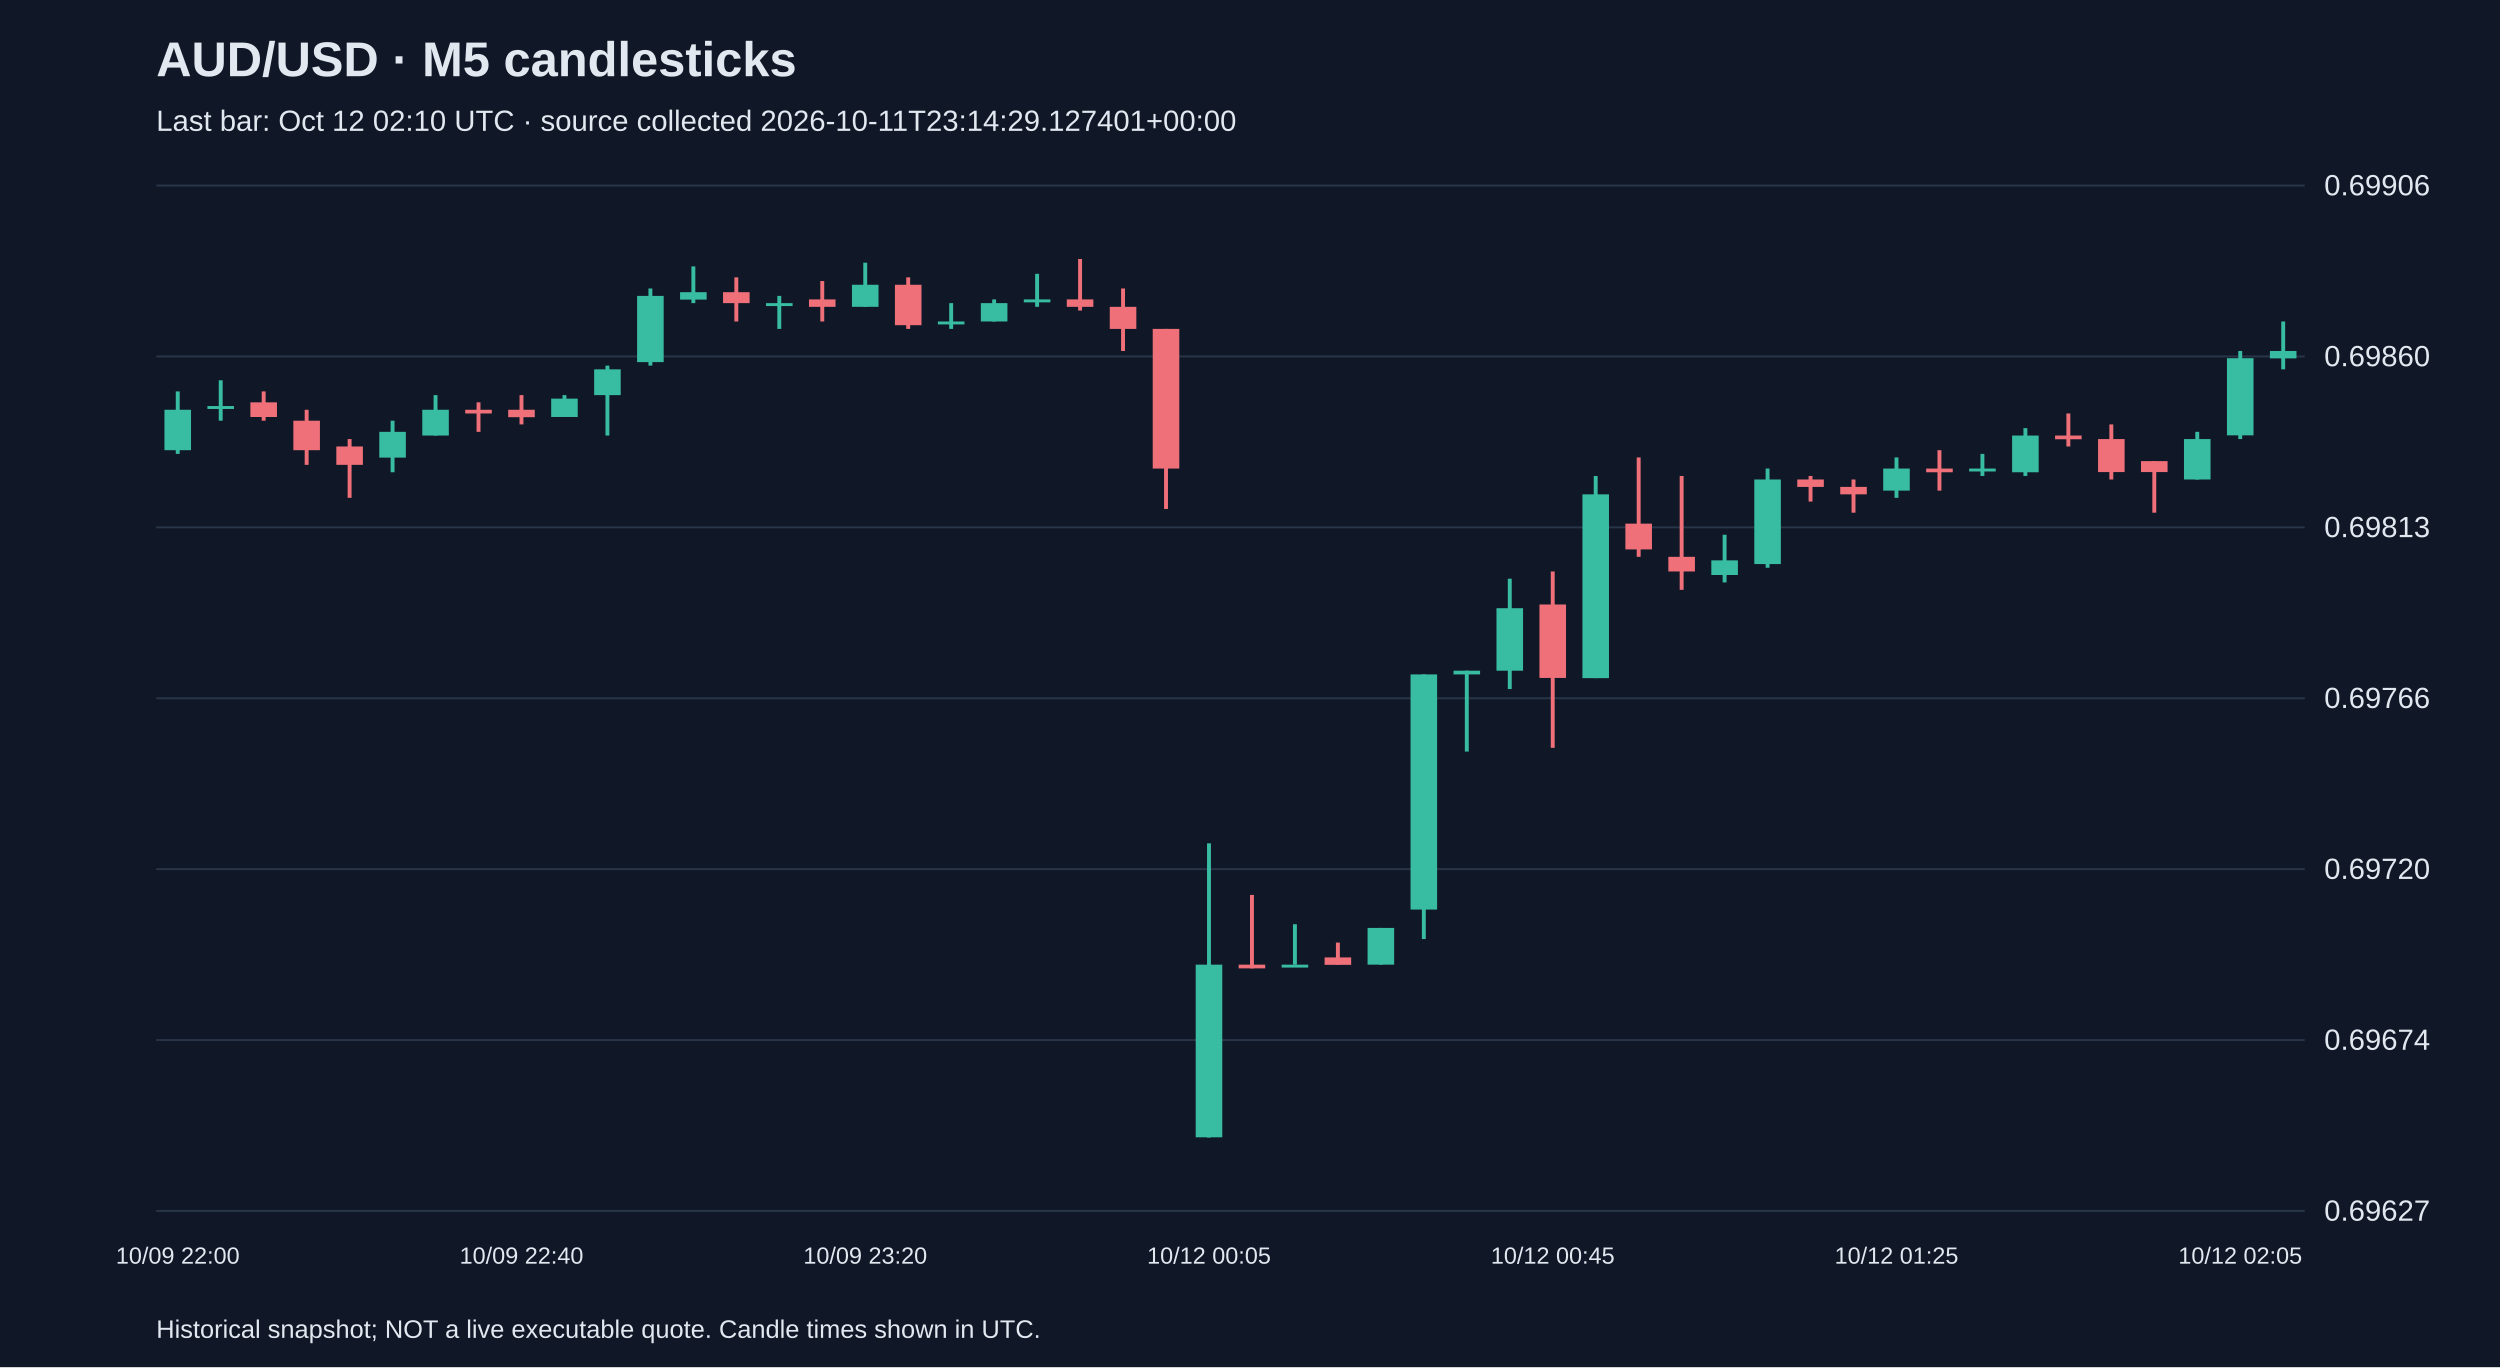
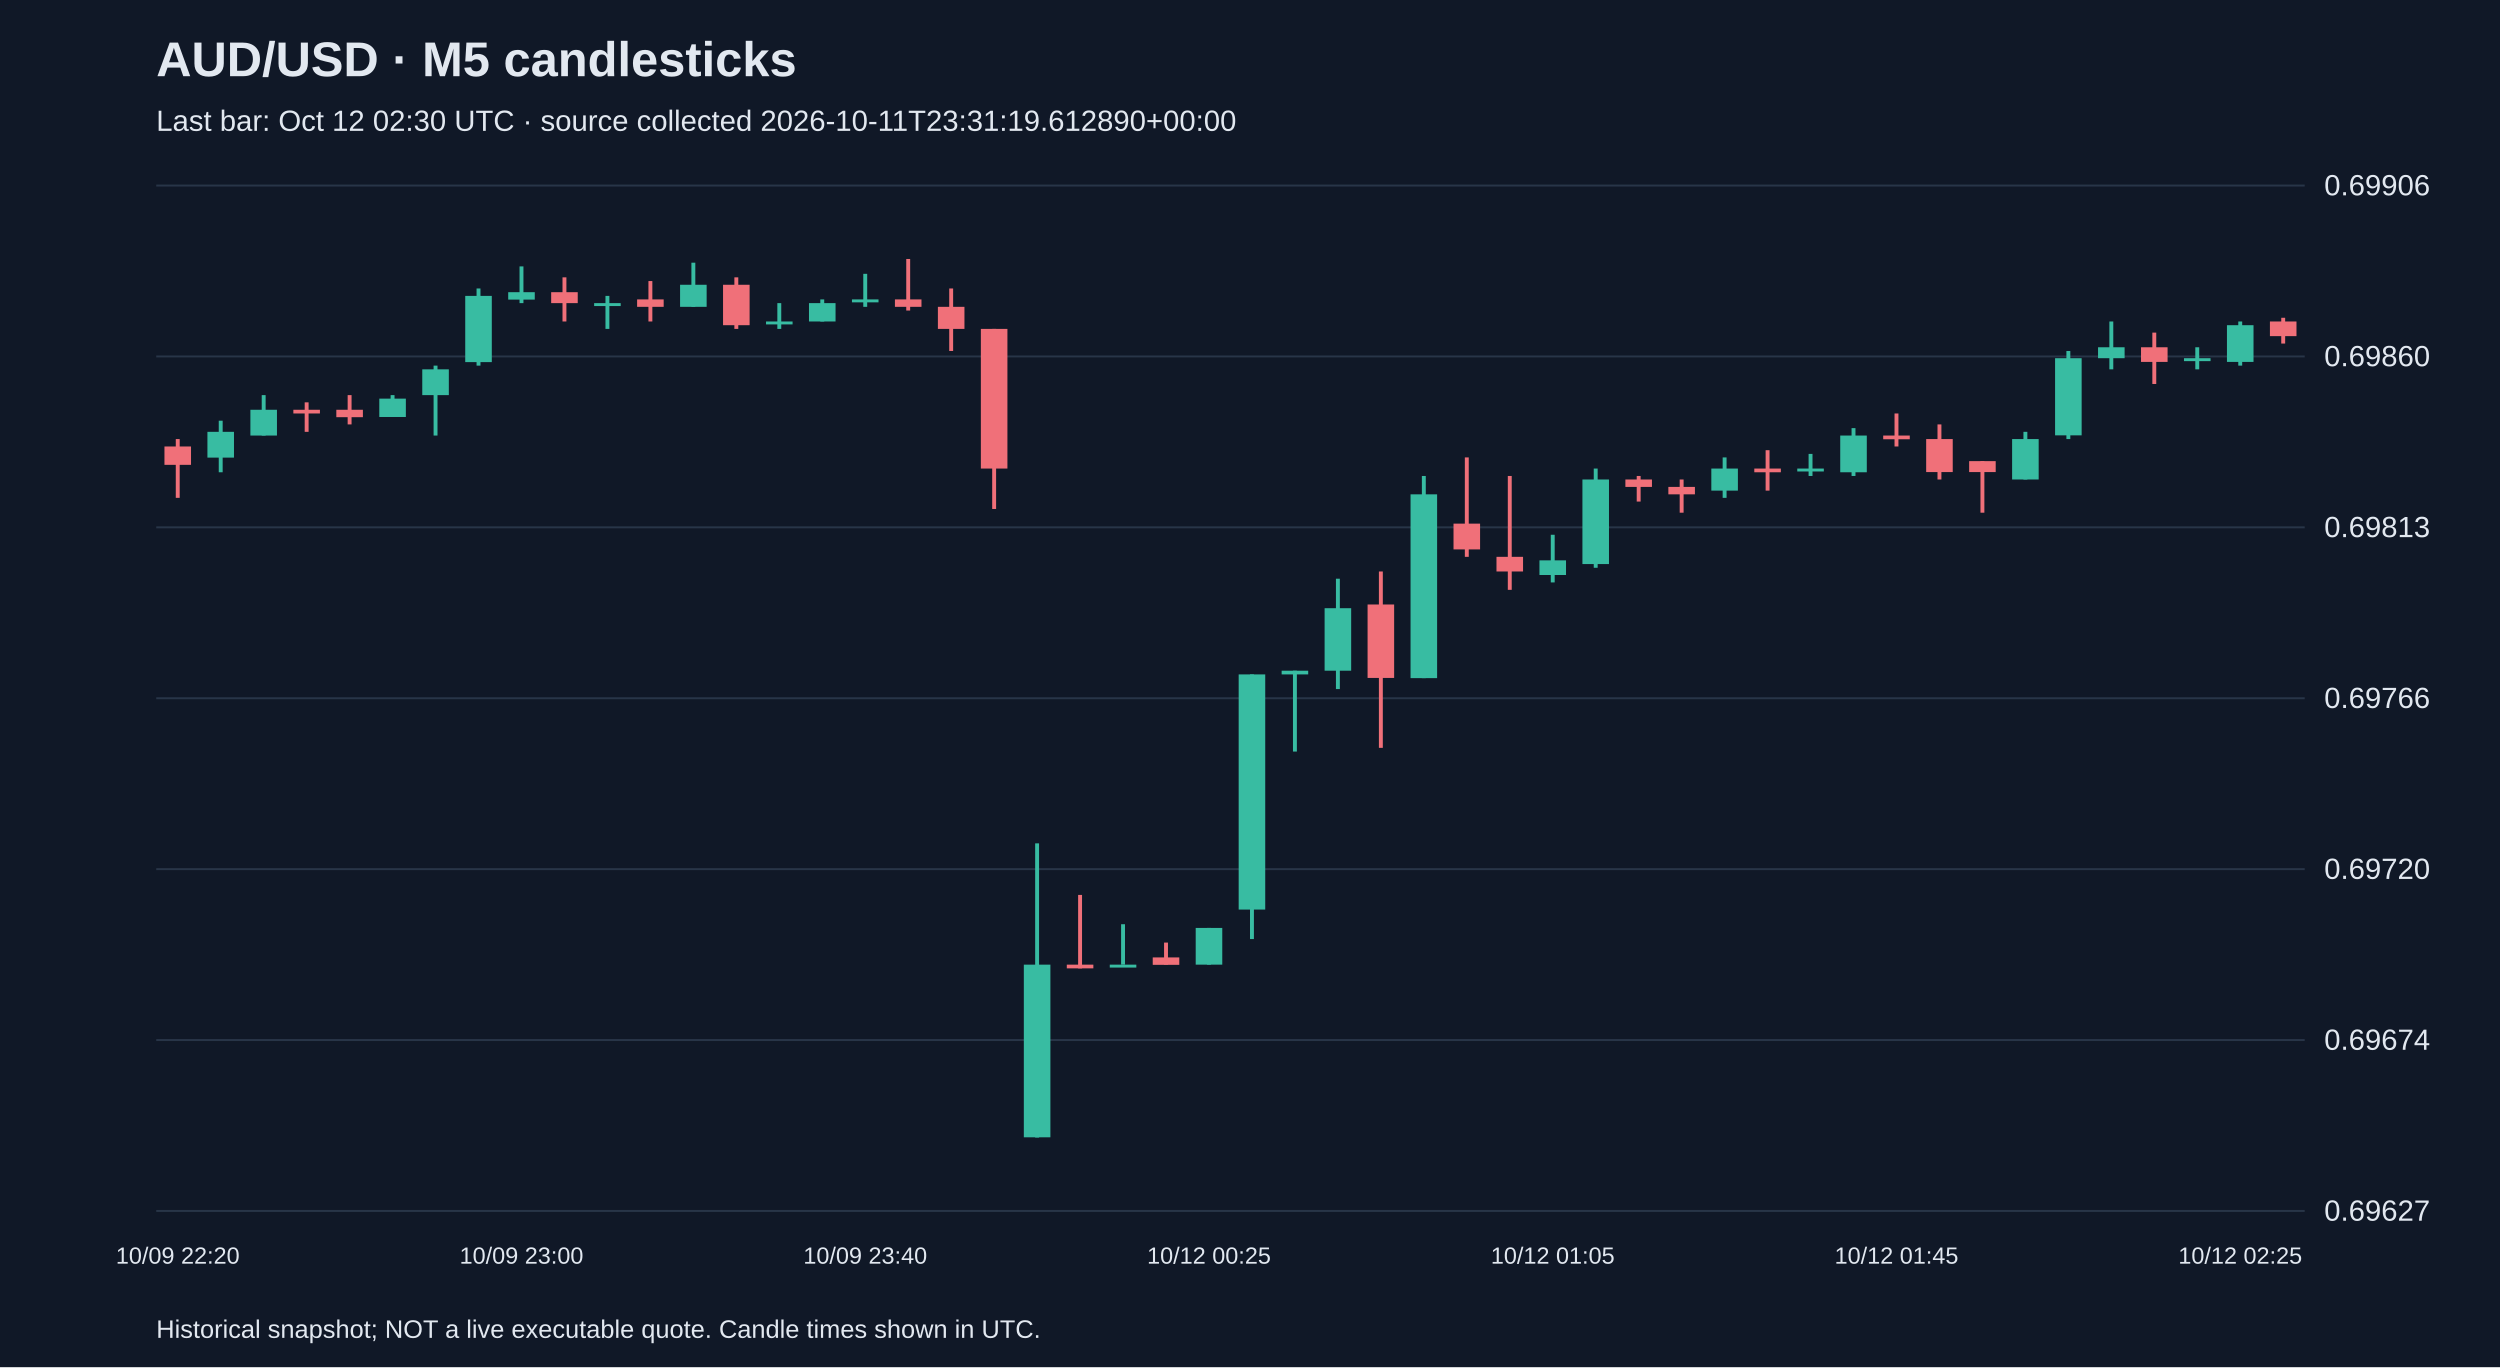
<svg xmlns="http://www.w3.org/2000/svg" viewBox="0 0 1280 700">
  <rect width="100%" height="100%" fill="#101827" />
  <style>text{font-family:Arial,sans-serif;fill:#e2e8f0}</style>
  <text x="80" y="39" font-size="25" font-weight="bold">AUD/USD · M5 candlesticks</text>
-   <text x="80" y="67" font-size="15" fill="#a6b1c5">Last bar: Oct 12 02:10 UTC · source collected 2026-10-11T23:14:29.127401+00:00</text>
+   <text x="80" y="67" font-size="15" fill="#a6b1c5">Last bar: Oct 12 02:30 UTC · source collected 2026-10-11T23:31:19.612890+00:00</text>
  <line x1="80" y1="620.0" x2="1180" y2="620.0" stroke="#283548" />
  <text x="1190" y="625.0" font-size="15">0.69627</text>
  <line x1="80" y1="532.5" x2="1180" y2="532.5" stroke="#283548" />
  <text x="1190" y="537.5" font-size="15">0.69674</text>
  <line x1="80" y1="445.0" x2="1180" y2="445.0" stroke="#283548" />
  <text x="1190" y="450.0" font-size="15">0.69720</text>
  <line x1="80" y1="357.5" x2="1180" y2="357.5" stroke="#283548" />
  <text x="1190" y="362.5" font-size="15">0.69766</text>
  <line x1="80" y1="270.0" x2="1180" y2="270.0" stroke="#283548" />
  <text x="1190" y="275.0" font-size="15">0.69813</text>
  <line x1="80" y1="182.5" x2="1180" y2="182.5" stroke="#283548" />
  <text x="1190" y="187.5" font-size="15">0.69860</text>
  <line x1="80" y1="95.0" x2="1180" y2="95.0" stroke="#283548" />
  <text x="1190" y="100.0" font-size="15">0.69906</text>
-   <line x1="91.0" y1="200.4" x2="91.0" y2="232.4" stroke="#38bca2" stroke-width="2" />
-   <rect x="84.2" y="209.8" width="13.6" height="20.7" fill="#38bca2" />
-   <text x="91.0" y="647" text-anchor="middle" font-size="12">10/09 22:00</text>
-   <line x1="113.0" y1="194.7" x2="113.0" y2="215.4" stroke="#38bca2" stroke-width="2" />
-   <rect x="106.2" y="207.9" width="13.6" height="1.5" fill="#38bca2" />
-   <line x1="135.0" y1="200.4" x2="135.0" y2="215.4" stroke="#f07079" stroke-width="2" />
-   <rect x="128.2" y="206.0" width="13.6" height="7.5" fill="#f07079" />
-   <line x1="157.0" y1="209.8" x2="157.0" y2="238.0" stroke="#f07079" stroke-width="2" />
-   <rect x="150.2" y="215.4" width="13.6" height="15.1" fill="#f07079" />
-   <line x1="179.0" y1="224.8" x2="179.0" y2="254.9" stroke="#f07079" stroke-width="2" />
-   <rect x="172.2" y="228.6" width="13.6" height="9.4" fill="#f07079" />
-   <line x1="201.0" y1="215.4" x2="201.0" y2="241.8" stroke="#38bca2" stroke-width="2" />
-   <rect x="194.2" y="221.1" width="13.6" height="13.2" fill="#38bca2" />
-   <line x1="223.0" y1="202.3" x2="223.0" y2="223.0" stroke="#38bca2" stroke-width="2" />
-   <rect x="216.2" y="209.8" width="13.6" height="13.2" fill="#38bca2" />
-   <line x1="245.0" y1="206.0" x2="245.0" y2="221.1" stroke="#f07079" stroke-width="2" />
-   <rect x="238.2" y="209.8" width="13.6" height="1.9" fill="#f07079" />
-   <line x1="267.0" y1="202.3" x2="267.0" y2="217.3" stroke="#f07079" stroke-width="2" />
-   <rect x="260.2" y="209.8" width="13.6" height="3.8" fill="#f07079" />
-   <text x="267.0" y="647" text-anchor="middle" font-size="12">10/09 22:40</text>
-   <line x1="289.0" y1="202.3" x2="289.0" y2="213.5" stroke="#38bca2" stroke-width="2" />
-   <rect x="282.2" y="204.1" width="13.6" height="9.4" fill="#38bca2" />
-   <line x1="311.0" y1="187.2" x2="311.0" y2="223.0" stroke="#38bca2" stroke-width="2" />
-   <rect x="304.2" y="189.1" width="13.6" height="13.2" fill="#38bca2" />
-   <line x1="333.0" y1="147.7" x2="333.0" y2="187.2" stroke="#38bca2" stroke-width="2" />
-   <rect x="326.2" y="151.5" width="13.6" height="33.9" fill="#38bca2" />
-   <line x1="355.0" y1="136.4" x2="355.0" y2="155.2" stroke="#38bca2" stroke-width="2" />
-   <rect x="348.2" y="149.6" width="13.6" height="3.8" fill="#38bca2" />
-   <line x1="377.0" y1="142.0" x2="377.0" y2="164.6" stroke="#f07079" stroke-width="2" />
-   <rect x="370.2" y="149.6" width="13.6" height="5.6" fill="#f07079" />
-   <line x1="399.0" y1="151.5" x2="399.0" y2="168.4" stroke="#38bca2" stroke-width="2" />
-   <rect x="392.2" y="155.2" width="13.6" height="1.5" fill="#38bca2" />
-   <line x1="421.0" y1="143.9" x2="421.0" y2="164.6" stroke="#f07079" stroke-width="2" />
-   <rect x="414.2" y="153.3" width="13.6" height="3.8" fill="#f07079" />
-   <line x1="443.0" y1="134.5" x2="443.0" y2="157.1" stroke="#38bca2" stroke-width="2" />
-   <rect x="436.2" y="145.8" width="13.6" height="11.3" fill="#38bca2" />
-   <text x="443.0" y="647" text-anchor="middle" font-size="12">10/09 23:20</text>
-   <line x1="465.0" y1="142.0" x2="465.0" y2="168.4" stroke="#f07079" stroke-width="2" />
-   <rect x="458.2" y="145.8" width="13.6" height="20.7" fill="#f07079" />
-   <line x1="487.0" y1="155.2" x2="487.0" y2="168.4" stroke="#38bca2" stroke-width="2" />
-   <rect x="480.2" y="164.6" width="13.6" height="1.5" fill="#38bca2" />
-   <line x1="509.0" y1="153.3" x2="509.0" y2="164.6" stroke="#38bca2" stroke-width="2" />
-   <rect x="502.2" y="155.2" width="13.6" height="9.4" fill="#38bca2" />
-   <line x1="531.0" y1="140.2" x2="531.0" y2="157.1" stroke="#38bca2" stroke-width="2" />
-   <rect x="524.2" y="153.3" width="13.6" height="1.5" fill="#38bca2" />
-   <line x1="553.0" y1="132.6" x2="553.0" y2="159.0" stroke="#f07079" stroke-width="2" />
-   <rect x="546.2" y="153.3" width="13.6" height="3.8" fill="#f07079" />
-   <line x1="575.0" y1="147.7" x2="575.0" y2="179.7" stroke="#f07079" stroke-width="2" />
-   <rect x="568.2" y="157.1" width="13.6" height="11.3" fill="#f07079" />
-   <line x1="597.0" y1="168.4" x2="597.0" y2="260.6" stroke="#f07079" stroke-width="2" />
-   <rect x="590.2" y="168.4" width="13.6" height="71.5" fill="#f07079" />
-   <line x1="619.0" y1="431.8" x2="619.0" y2="582.4" stroke="#38bca2" stroke-width="2" />
-   <rect x="612.2" y="493.9" width="13.6" height="88.4" fill="#38bca2" />
-   <text x="619.0" y="647" text-anchor="middle" font-size="12">10/12 00:05</text>
-   <line x1="641.0" y1="458.2" x2="641.0" y2="495.8" stroke="#f07079" stroke-width="2" />
-   <rect x="634.2" y="493.9" width="13.6" height="1.9" fill="#f07079" />
-   <line x1="663.0" y1="473.2" x2="663.0" y2="493.9" stroke="#38bca2" stroke-width="2" />
-   <rect x="656.2" y="493.9" width="13.6" height="1.5" fill="#38bca2" />
-   <line x1="685.0" y1="482.6" x2="685.0" y2="493.9" stroke="#f07079" stroke-width="2" />
-   <rect x="678.2" y="490.2" width="13.6" height="3.8" fill="#f07079" />
-   <line x1="707.0" y1="475.1" x2="707.0" y2="493.9" stroke="#38bca2" stroke-width="2" />
-   <rect x="700.2" y="475.1" width="13.6" height="18.8" fill="#38bca2" />
-   <line x1="729.0" y1="345.3" x2="729.0" y2="480.8" stroke="#38bca2" stroke-width="2" />
-   <rect x="722.2" y="345.3" width="13.6" height="120.4" fill="#38bca2" />
-   <line x1="751.0" y1="343.4" x2="751.0" y2="384.8" stroke="#38bca2" stroke-width="2" />
-   <rect x="744.2" y="343.4" width="13.6" height="1.9" fill="#38bca2" />
-   <line x1="773.0" y1="296.3" x2="773.0" y2="352.8" stroke="#38bca2" stroke-width="2" />
-   <rect x="766.2" y="311.4" width="13.6" height="32.0" fill="#38bca2" />
-   <line x1="795.0" y1="292.6" x2="795.0" y2="382.9" stroke="#f07079" stroke-width="2" />
-   <rect x="788.2" y="309.5" width="13.6" height="37.6" fill="#f07079" />
-   <text x="795.0" y="647" text-anchor="middle" font-size="12">10/12 00:45</text>
-   <line x1="817.0" y1="243.7" x2="817.0" y2="347.2" stroke="#38bca2" stroke-width="2" />
-   <rect x="810.2" y="253.1" width="13.6" height="94.1" fill="#38bca2" />
-   <line x1="839.0" y1="234.2" x2="839.0" y2="285.1" stroke="#f07079" stroke-width="2" />
-   <rect x="832.2" y="268.1" width="13.6" height="13.2" fill="#f07079" />
-   <line x1="861.0" y1="243.7" x2="861.0" y2="302.0" stroke="#f07079" stroke-width="2" />
-   <rect x="854.2" y="285.1" width="13.6" height="7.5" fill="#f07079" />
-   <line x1="883.0" y1="273.8" x2="883.0" y2="298.2" stroke="#38bca2" stroke-width="2" />
-   <rect x="876.2" y="286.9" width="13.6" height="7.5" fill="#38bca2" />
-   <line x1="905.0" y1="239.9" x2="905.0" y2="290.7" stroke="#38bca2" stroke-width="2" />
-   <rect x="898.2" y="245.5" width="13.6" height="43.3" fill="#38bca2" />
-   <line x1="927.0" y1="243.7" x2="927.0" y2="256.8" stroke="#f07079" stroke-width="2" />
-   <rect x="920.2" y="245.5" width="13.6" height="3.8" fill="#f07079" />
-   <line x1="949.0" y1="245.5" x2="949.0" y2="262.5" stroke="#f07079" stroke-width="2" />
-   <rect x="942.2" y="249.3" width="13.6" height="3.8" fill="#f07079" />
-   <line x1="971.0" y1="234.2" x2="971.0" y2="254.9" stroke="#38bca2" stroke-width="2" />
-   <rect x="964.2" y="239.9" width="13.6" height="11.3" fill="#38bca2" />
-   <text x="971.0" y="647" text-anchor="middle" font-size="12">10/12 01:25</text>
-   <line x1="993.0" y1="230.5" x2="993.0" y2="251.2" stroke="#f07079" stroke-width="2" />
-   <rect x="986.2" y="239.9" width="13.6" height="1.9" fill="#f07079" />
-   <line x1="1015.0" y1="232.4" x2="1015.0" y2="243.7" stroke="#38bca2" stroke-width="2" />
-   <rect x="1008.2" y="239.9" width="13.6" height="1.5" fill="#38bca2" />
-   <line x1="1037.0" y1="219.2" x2="1037.0" y2="243.7" stroke="#38bca2" stroke-width="2" />
-   <rect x="1030.2" y="223.0" width="13.6" height="18.8" fill="#38bca2" />
-   <line x1="1059.0" y1="211.7" x2="1059.0" y2="228.6" stroke="#f07079" stroke-width="2" />
-   <rect x="1052.2" y="223.0" width="13.6" height="1.9" fill="#f07079" />
-   <line x1="1081.0" y1="217.3" x2="1081.0" y2="245.5" stroke="#f07079" stroke-width="2" />
-   <rect x="1074.2" y="224.8" width="13.6" height="16.9" fill="#f07079" />
-   <line x1="1103.0" y1="236.1" x2="1103.0" y2="262.5" stroke="#f07079" stroke-width="2" />
-   <rect x="1096.2" y="236.1" width="13.6" height="5.6" fill="#f07079" />
-   <line x1="1125.0" y1="221.1" x2="1125.0" y2="245.5" stroke="#38bca2" stroke-width="2" />
-   <rect x="1118.2" y="224.8" width="13.6" height="20.7" fill="#38bca2" />
-   <line x1="1147.0" y1="179.7" x2="1147.0" y2="224.8" stroke="#38bca2" stroke-width="2" />
-   <rect x="1140.2" y="183.4" width="13.6" height="39.5" fill="#38bca2" />
-   <text x="1147.0" y="647" text-anchor="middle" font-size="12">10/12 02:05</text>
-   <line x1="1169.0" y1="164.6" x2="1169.0" y2="189.1" stroke="#38bca2" stroke-width="2" />
-   <rect x="1162.2" y="179.7" width="13.6" height="3.8" fill="#38bca2" />
+   <line x1="91.0" y1="224.8" x2="91.0" y2="254.9" stroke="#f07079" stroke-width="2" />
+   <rect x="84.2" y="228.6" width="13.6" height="9.4" fill="#f07079" />
+   <text x="91.0" y="647" text-anchor="middle" font-size="12">10/09 22:20</text>
+   <line x1="113.0" y1="215.4" x2="113.0" y2="241.8" stroke="#38bca2" stroke-width="2" />
+   <rect x="106.2" y="221.1" width="13.6" height="13.2" fill="#38bca2" />
+   <line x1="135.0" y1="202.3" x2="135.0" y2="223.0" stroke="#38bca2" stroke-width="2" />
+   <rect x="128.2" y="209.8" width="13.6" height="13.2" fill="#38bca2" />
+   <line x1="157.0" y1="206.0" x2="157.0" y2="221.1" stroke="#f07079" stroke-width="2" />
+   <rect x="150.2" y="209.8" width="13.6" height="1.9" fill="#f07079" />
+   <line x1="179.0" y1="202.3" x2="179.0" y2="217.3" stroke="#f07079" stroke-width="2" />
+   <rect x="172.2" y="209.8" width="13.6" height="3.8" fill="#f07079" />
+   <line x1="201.0" y1="202.3" x2="201.0" y2="213.5" stroke="#38bca2" stroke-width="2" />
+   <rect x="194.2" y="204.1" width="13.6" height="9.4" fill="#38bca2" />
+   <line x1="223.0" y1="187.2" x2="223.0" y2="223.0" stroke="#38bca2" stroke-width="2" />
+   <rect x="216.2" y="189.1" width="13.6" height="13.2" fill="#38bca2" />
+   <line x1="245.0" y1="147.7" x2="245.0" y2="187.2" stroke="#38bca2" stroke-width="2" />
+   <rect x="238.2" y="151.5" width="13.6" height="33.9" fill="#38bca2" />
+   <line x1="267.0" y1="136.4" x2="267.0" y2="155.2" stroke="#38bca2" stroke-width="2" />
+   <rect x="260.2" y="149.6" width="13.6" height="3.8" fill="#38bca2" />
+   <text x="267.0" y="647" text-anchor="middle" font-size="12">10/09 23:00</text>
+   <line x1="289.0" y1="142.0" x2="289.0" y2="164.6" stroke="#f07079" stroke-width="2" />
+   <rect x="282.2" y="149.6" width="13.6" height="5.6" fill="#f07079" />
+   <line x1="311.0" y1="151.5" x2="311.0" y2="168.4" stroke="#38bca2" stroke-width="2" />
+   <rect x="304.2" y="155.2" width="13.6" height="1.5" fill="#38bca2" />
+   <line x1="333.0" y1="143.9" x2="333.0" y2="164.6" stroke="#f07079" stroke-width="2" />
+   <rect x="326.2" y="153.3" width="13.6" height="3.8" fill="#f07079" />
+   <line x1="355.0" y1="134.5" x2="355.0" y2="157.1" stroke="#38bca2" stroke-width="2" />
+   <rect x="348.2" y="145.8" width="13.6" height="11.3" fill="#38bca2" />
+   <line x1="377.0" y1="142.0" x2="377.0" y2="168.4" stroke="#f07079" stroke-width="2" />
+   <rect x="370.2" y="145.8" width="13.6" height="20.7" fill="#f07079" />
+   <line x1="399.0" y1="155.2" x2="399.0" y2="168.4" stroke="#38bca2" stroke-width="2" />
+   <rect x="392.2" y="164.6" width="13.6" height="1.5" fill="#38bca2" />
+   <line x1="421.0" y1="153.3" x2="421.0" y2="164.6" stroke="#38bca2" stroke-width="2" />
+   <rect x="414.2" y="155.2" width="13.6" height="9.4" fill="#38bca2" />
+   <line x1="443.0" y1="140.2" x2="443.0" y2="157.1" stroke="#38bca2" stroke-width="2" />
+   <rect x="436.2" y="153.3" width="13.6" height="1.5" fill="#38bca2" />
+   <text x="443.0" y="647" text-anchor="middle" font-size="12">10/09 23:40</text>
+   <line x1="465.0" y1="132.6" x2="465.0" y2="159.0" stroke="#f07079" stroke-width="2" />
+   <rect x="458.2" y="153.3" width="13.6" height="3.8" fill="#f07079" />
+   <line x1="487.0" y1="147.7" x2="487.0" y2="179.7" stroke="#f07079" stroke-width="2" />
+   <rect x="480.2" y="157.1" width="13.6" height="11.3" fill="#f07079" />
+   <line x1="509.0" y1="168.4" x2="509.0" y2="260.6" stroke="#f07079" stroke-width="2" />
+   <rect x="502.2" y="168.4" width="13.6" height="71.5" fill="#f07079" />
+   <line x1="531.0" y1="431.8" x2="531.0" y2="582.4" stroke="#38bca2" stroke-width="2" />
+   <rect x="524.2" y="493.9" width="13.6" height="88.4" fill="#38bca2" />
+   <line x1="553.0" y1="458.2" x2="553.0" y2="495.8" stroke="#f07079" stroke-width="2" />
+   <rect x="546.2" y="493.9" width="13.6" height="1.9" fill="#f07079" />
+   <line x1="575.0" y1="473.2" x2="575.0" y2="493.9" stroke="#38bca2" stroke-width="2" />
+   <rect x="568.2" y="493.9" width="13.6" height="1.5" fill="#38bca2" />
+   <line x1="597.0" y1="482.6" x2="597.0" y2="493.9" stroke="#f07079" stroke-width="2" />
+   <rect x="590.2" y="490.2" width="13.6" height="3.8" fill="#f07079" />
+   <line x1="619.0" y1="475.1" x2="619.0" y2="493.9" stroke="#38bca2" stroke-width="2" />
+   <rect x="612.2" y="475.1" width="13.6" height="18.8" fill="#38bca2" />
+   <text x="619.0" y="647" text-anchor="middle" font-size="12">10/12 00:25</text>
+   <line x1="641.0" y1="345.3" x2="641.0" y2="480.8" stroke="#38bca2" stroke-width="2" />
+   <rect x="634.2" y="345.3" width="13.6" height="120.4" fill="#38bca2" />
+   <line x1="663.0" y1="343.4" x2="663.0" y2="384.8" stroke="#38bca2" stroke-width="2" />
+   <rect x="656.2" y="343.4" width="13.6" height="1.9" fill="#38bca2" />
+   <line x1="685.0" y1="296.3" x2="685.0" y2="352.8" stroke="#38bca2" stroke-width="2" />
+   <rect x="678.2" y="311.4" width="13.6" height="32.0" fill="#38bca2" />
+   <line x1="707.0" y1="292.6" x2="707.0" y2="382.9" stroke="#f07079" stroke-width="2" />
+   <rect x="700.2" y="309.5" width="13.6" height="37.6" fill="#f07079" />
+   <line x1="729.0" y1="243.7" x2="729.0" y2="347.2" stroke="#38bca2" stroke-width="2" />
+   <rect x="722.2" y="253.1" width="13.6" height="94.1" fill="#38bca2" />
+   <line x1="751.0" y1="234.2" x2="751.0" y2="285.1" stroke="#f07079" stroke-width="2" />
+   <rect x="744.2" y="268.1" width="13.6" height="13.2" fill="#f07079" />
+   <line x1="773.0" y1="243.7" x2="773.0" y2="302.0" stroke="#f07079" stroke-width="2" />
+   <rect x="766.2" y="285.1" width="13.6" height="7.5" fill="#f07079" />
+   <line x1="795.0" y1="273.8" x2="795.0" y2="298.2" stroke="#38bca2" stroke-width="2" />
+   <rect x="788.2" y="286.9" width="13.6" height="7.5" fill="#38bca2" />
+   <text x="795.0" y="647" text-anchor="middle" font-size="12">10/12 01:05</text>
+   <line x1="817.0" y1="239.9" x2="817.0" y2="290.7" stroke="#38bca2" stroke-width="2" />
+   <rect x="810.2" y="245.5" width="13.6" height="43.3" fill="#38bca2" />
+   <line x1="839.0" y1="243.7" x2="839.0" y2="256.8" stroke="#f07079" stroke-width="2" />
+   <rect x="832.2" y="245.5" width="13.6" height="3.8" fill="#f07079" />
+   <line x1="861.0" y1="245.5" x2="861.0" y2="262.5" stroke="#f07079" stroke-width="2" />
+   <rect x="854.2" y="249.3" width="13.6" height="3.8" fill="#f07079" />
+   <line x1="883.0" y1="234.2" x2="883.0" y2="254.9" stroke="#38bca2" stroke-width="2" />
+   <rect x="876.2" y="239.9" width="13.6" height="11.3" fill="#38bca2" />
+   <line x1="905.0" y1="230.5" x2="905.0" y2="251.2" stroke="#f07079" stroke-width="2" />
+   <rect x="898.2" y="239.9" width="13.6" height="1.9" fill="#f07079" />
+   <line x1="927.0" y1="232.4" x2="927.0" y2="243.7" stroke="#38bca2" stroke-width="2" />
+   <rect x="920.2" y="239.9" width="13.6" height="1.5" fill="#38bca2" />
+   <line x1="949.0" y1="219.2" x2="949.0" y2="243.7" stroke="#38bca2" stroke-width="2" />
+   <rect x="942.2" y="223.0" width="13.6" height="18.8" fill="#38bca2" />
+   <line x1="971.0" y1="211.7" x2="971.0" y2="228.6" stroke="#f07079" stroke-width="2" />
+   <rect x="964.2" y="223.0" width="13.6" height="1.9" fill="#f07079" />
+   <text x="971.0" y="647" text-anchor="middle" font-size="12">10/12 01:45</text>
+   <line x1="993.0" y1="217.3" x2="993.0" y2="245.5" stroke="#f07079" stroke-width="2" />
+   <rect x="986.2" y="224.8" width="13.6" height="16.9" fill="#f07079" />
+   <line x1="1015.0" y1="236.1" x2="1015.0" y2="262.5" stroke="#f07079" stroke-width="2" />
+   <rect x="1008.2" y="236.1" width="13.6" height="5.6" fill="#f07079" />
+   <line x1="1037.0" y1="221.1" x2="1037.0" y2="245.5" stroke="#38bca2" stroke-width="2" />
+   <rect x="1030.2" y="224.8" width="13.6" height="20.7" fill="#38bca2" />
+   <line x1="1059.0" y1="179.7" x2="1059.0" y2="224.8" stroke="#38bca2" stroke-width="2" />
+   <rect x="1052.2" y="183.4" width="13.6" height="39.5" fill="#38bca2" />
+   <line x1="1081.0" y1="164.6" x2="1081.0" y2="189.1" stroke="#38bca2" stroke-width="2" />
+   <rect x="1074.2" y="177.8" width="13.6" height="5.6" fill="#38bca2" />
+   <line x1="1103.0" y1="170.3" x2="1103.0" y2="196.6" stroke="#f07079" stroke-width="2" />
+   <rect x="1096.2" y="177.8" width="13.6" height="7.5" fill="#f07079" />
+   <line x1="1125.0" y1="177.8" x2="1125.0" y2="189.1" stroke="#38bca2" stroke-width="2" />
+   <rect x="1118.2" y="183.4" width="13.6" height="1.5" fill="#38bca2" />
+   <line x1="1147.0" y1="164.6" x2="1147.0" y2="187.2" stroke="#38bca2" stroke-width="2" />
+   <rect x="1140.2" y="166.5" width="13.6" height="18.8" fill="#38bca2" />
+   <text x="1147.0" y="647" text-anchor="middle" font-size="12">10/12 02:25</text>
+   <line x1="1169.0" y1="162.7" x2="1169.0" y2="175.9" stroke="#f07079" stroke-width="2" />
+   <rect x="1162.2" y="164.6" width="13.6" height="7.5" fill="#f07079" />
  <text x="80" y="685" font-size="13">Historical snapshot; NOT a live executable quote. Candle times shown in UTC.</text>
</svg>
